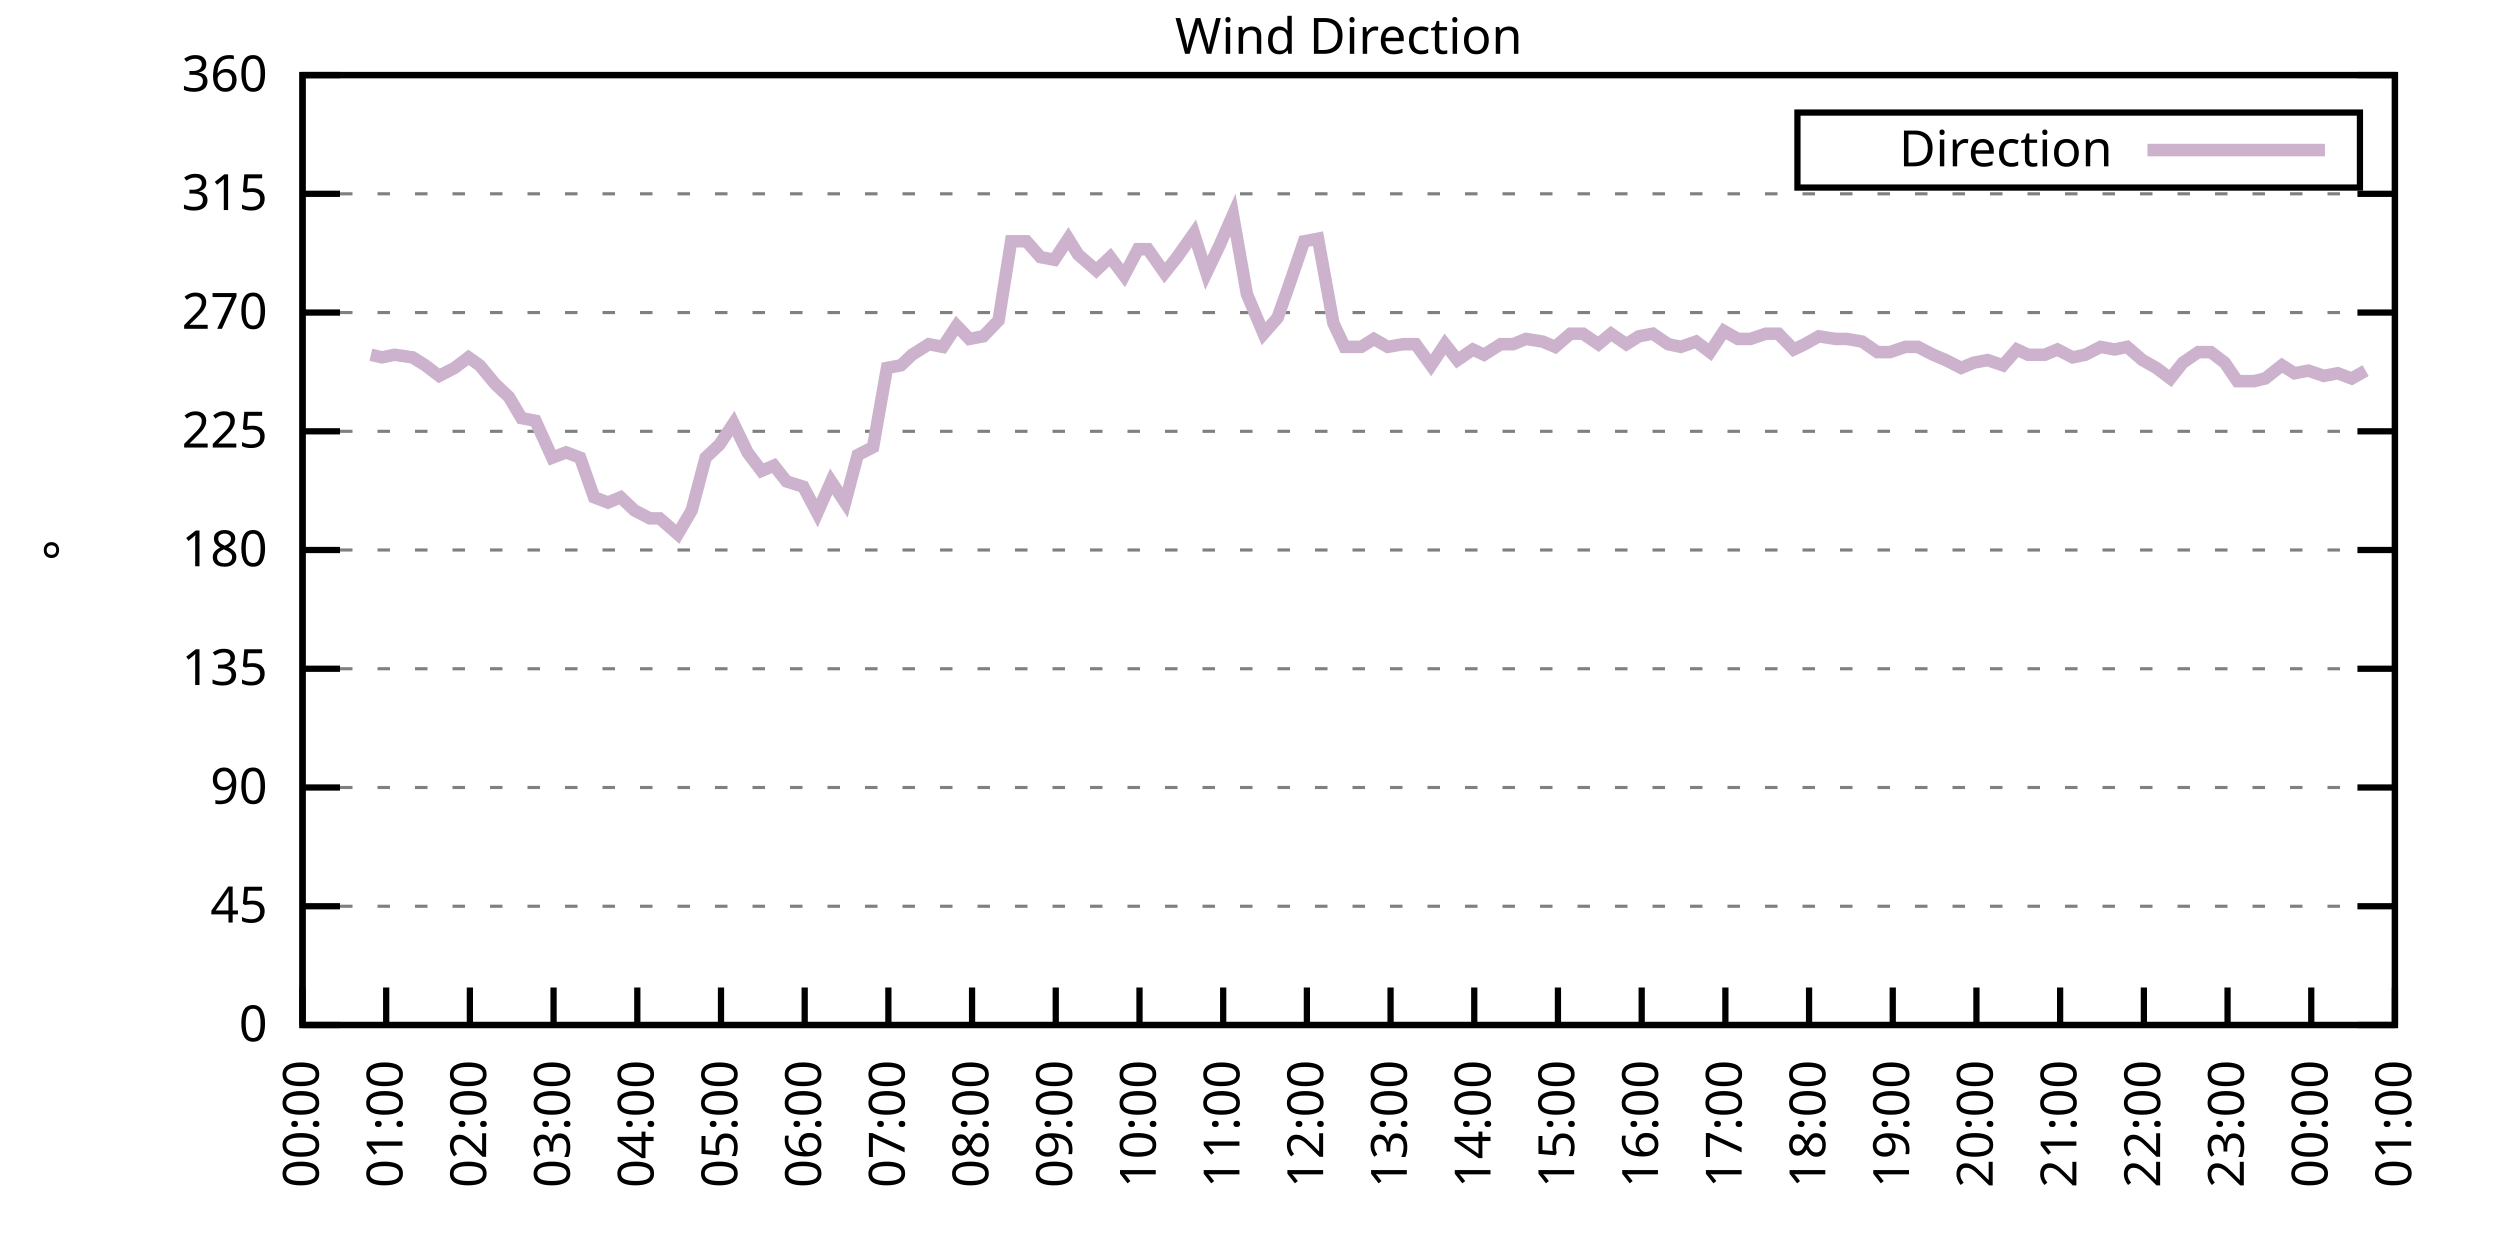
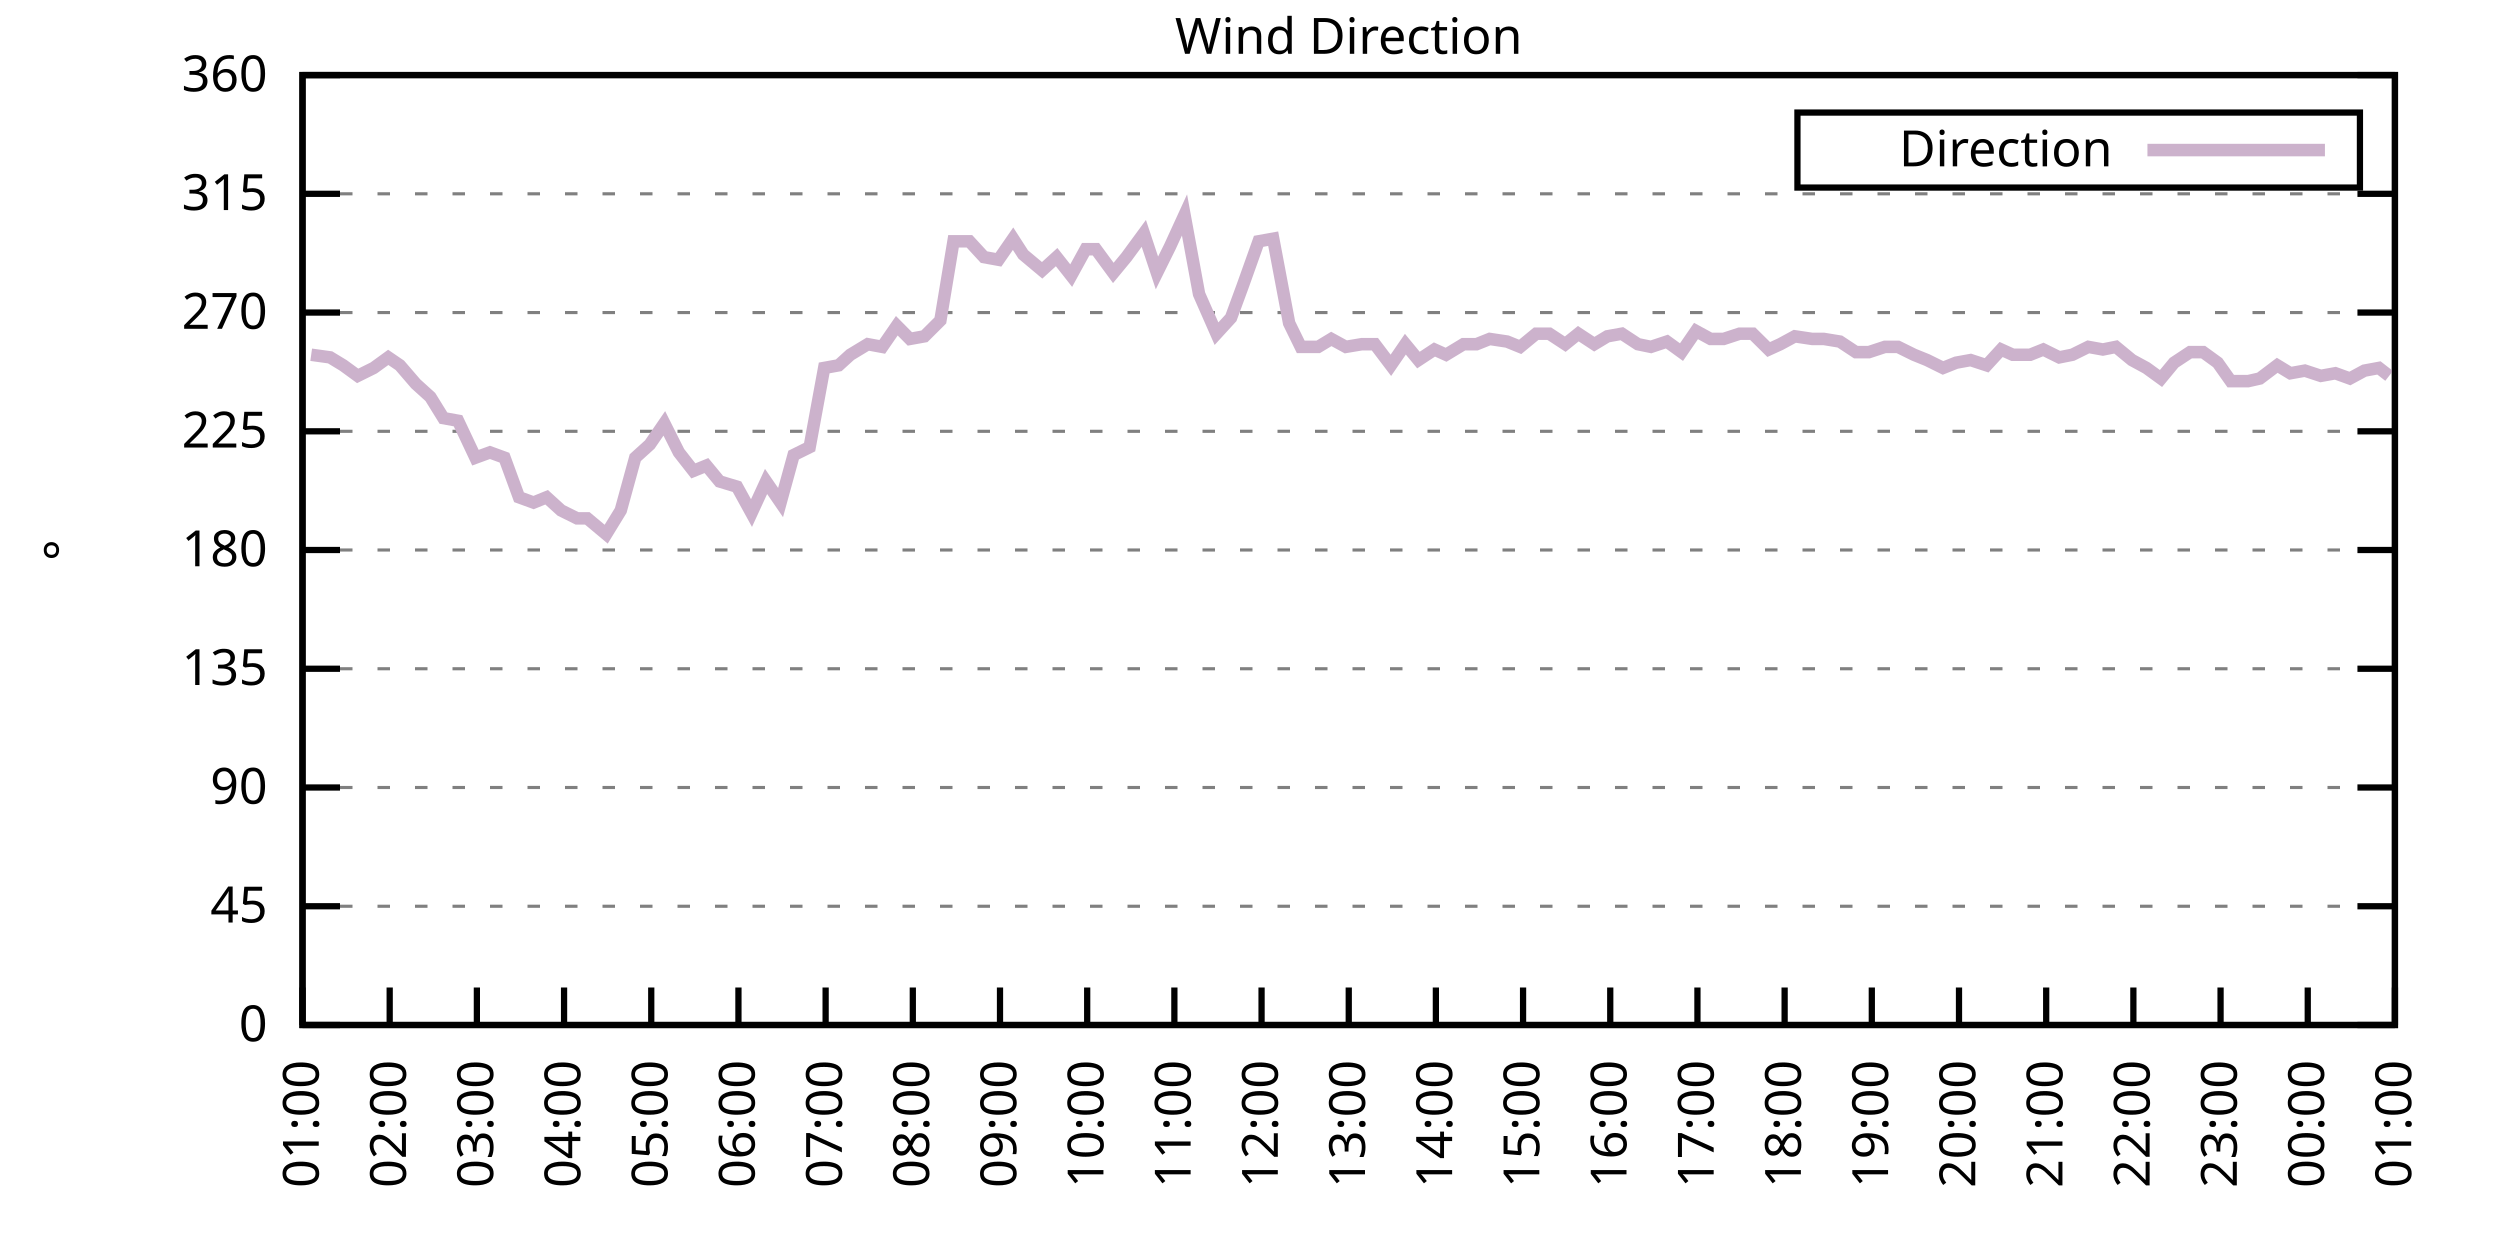
<svg xmlns="http://www.w3.org/2000/svg" xmlns:xlink="http://www.w3.org/1999/xlink" width="400" height="200" viewBox="0 0 400 200">
  <g id="gnuplot_canvas">
    <rect x="0" y="0" width="400" height="200" fill="none" />
    <defs>
      <circle id="gpDot" r="0.5" stroke-width="0.5" stroke="currentColor" />
      <path id="gpPt0" stroke-width="0.333" stroke="currentColor" d="M-1,0 h2 M0,-1 v2" />
      <path id="gpPt1" stroke-width="0.333" stroke="currentColor" d="M-1,-1 L1,1 M1,-1 L-1,1" />
      <path id="gpPt2" stroke-width="0.333" stroke="currentColor" d="M-1,0 L1,0 M0,-1 L0,1 M-1,-1 L1,1 M-1,1 L1,-1" />
      <rect id="gpPt3" stroke-width="0.333" stroke="currentColor" x="-1" y="-1" width="2" height="2" />
      <rect id="gpPt4" stroke-width="0.333" stroke="currentColor" fill="currentColor" x="-1" y="-1" width="2" height="2" />
      <circle id="gpPt5" stroke-width="0.333" stroke="currentColor" cx="0" cy="0" r="1" />
      <use xlink:href="#gpPt5" id="gpPt6" fill="currentColor" stroke="none" />
      <path id="gpPt7" stroke-width="0.333" stroke="currentColor" d="M0,-1.33 L-1.33,0.67 L1.33,0.67 z" />
      <use xlink:href="#gpPt7" id="gpPt8" fill="currentColor" stroke="none" />
      <use xlink:href="#gpPt7" id="gpPt9" stroke="currentColor" transform="rotate(180)" />
      <use xlink:href="#gpPt9" id="gpPt10" fill="currentColor" stroke="none" />
      <use xlink:href="#gpPt3" id="gpPt11" stroke="currentColor" transform="rotate(45)" />
      <use xlink:href="#gpPt11" id="gpPt12" fill="currentColor" stroke="none" />
      <path id="gpPt13" stroke-width="0.333" stroke="currentColor" d="M0,1.330 L1.265,0.411 L0.782,-1.067 L-0.782,-1.076 L-1.265,0.411 z" />
      <use xlink:href="#gpPt13" id="gpPt14" fill="currentColor" stroke="none" />
      <filter id="textbox" filterUnits="objectBoundingBox" x="0" y="0" height="1" width="1">
        <feFlood flood-color="white" flood-opacity="1" result="bgnd" />
        <feComposite in="SourceGraphic" in2="bgnd" operator="atop" />
      </filter>
      <filter id="greybox" filterUnits="objectBoundingBox" x="0" y="0" height="1" width="1">
        <feFlood flood-color="lightgrey" flood-opacity="1" result="grey" />
        <feComposite in="SourceGraphic" in2="grey" operator="atop" />
      </filter>
    </defs>
    <g fill="none" color="white" stroke="currentColor" stroke-width="1.00" stroke-linecap="butt" stroke-linejoin="miter">
</g>
    <g fill="none" color="black" stroke="currentColor" stroke-width="1.00" stroke-linecap="butt" stroke-linejoin="miter">
      <g stroke="none" shape-rendering="crispEdges">
        <polygon fill="rgb(255, 255, 255)" points="48.40,164.00 383.18,164.00 383.18,12.02 48.40,12.02 " />
      </g>
    </g>
    <g fill="none" color="black" stroke="currentColor" stroke-width="1.00" stroke-linecap="butt" stroke-linejoin="miter">
</g>
    <g fill="none" color="black" stroke="black" stroke-width="0.50" stroke-linecap="butt" stroke-linejoin="miter">
</g>
    <g fill="none" color="gray" stroke="currentColor" stroke-width="0.50" stroke-linecap="butt" stroke-linejoin="miter">
      <path stroke="gray" stroke-dasharray="2,4" class="gridline" d="M48.40,164.00 L383.19,164.00  " />
    </g>
    <g fill="none" color="gray" stroke="gray" stroke-width="1.00" stroke-linecap="butt" stroke-linejoin="miter">
</g>
    <g fill="none" color="black" stroke="currentColor" stroke-width="1.00" stroke-linecap="butt" stroke-linejoin="miter">
      <path stroke="black" d="M48.40,164.00 L54.40,164.00 M383.19,164.00 L377.19,164.00  " />
      <g transform="translate(42.80,166.60)" stroke="none" fill="black" font-family="Sans" font-size="8.00" text-anchor="end">
        <text>
          <tspan font-family="Sans"> 0</tspan>
        </text>
      </g>
    </g>
    <g fill="none" color="black" stroke="currentColor" stroke-width="1.00" stroke-linecap="butt" stroke-linejoin="miter">
</g>
    <g fill="none" color="black" stroke="black" stroke-width="0.50" stroke-linecap="butt" stroke-linejoin="miter">
</g>
    <g fill="none" color="gray" stroke="currentColor" stroke-width="0.50" stroke-linecap="butt" stroke-linejoin="miter">
      <path stroke="gray" stroke-dasharray="2,4" class="gridline" d="M48.40,145.00 L383.19,145.00  " />
    </g>
    <g fill="none" color="gray" stroke="gray" stroke-width="1.00" stroke-linecap="butt" stroke-linejoin="miter">
</g>
    <g fill="none" color="black" stroke="currentColor" stroke-width="1.00" stroke-linecap="butt" stroke-linejoin="miter">
      <path stroke="black" d="M48.40,145.00 L54.40,145.00 M383.19,145.00 L377.19,145.00  " />
      <g transform="translate(42.80,147.60)" stroke="none" fill="black" font-family="Sans" font-size="8.00" text-anchor="end">
        <text>
          <tspan font-family="Sans"> 45</tspan>
        </text>
      </g>
    </g>
    <g fill="none" color="black" stroke="currentColor" stroke-width="1.00" stroke-linecap="butt" stroke-linejoin="miter">
</g>
    <g fill="none" color="black" stroke="black" stroke-width="0.50" stroke-linecap="butt" stroke-linejoin="miter">
</g>
    <g fill="none" color="gray" stroke="currentColor" stroke-width="0.50" stroke-linecap="butt" stroke-linejoin="miter">
      <path stroke="gray" stroke-dasharray="2,4" class="gridline" d="M48.40,126.00 L383.19,126.00  " />
    </g>
    <g fill="none" color="gray" stroke="gray" stroke-width="1.00" stroke-linecap="butt" stroke-linejoin="miter">
</g>
    <g fill="none" color="black" stroke="currentColor" stroke-width="1.00" stroke-linecap="butt" stroke-linejoin="miter">
      <path stroke="black" d="M48.40,126.00 L54.40,126.00 M383.19,126.00 L377.19,126.00  " />
      <g transform="translate(42.80,128.60)" stroke="none" fill="black" font-family="Sans" font-size="8.00" text-anchor="end">
        <text>
          <tspan font-family="Sans"> 90</tspan>
        </text>
      </g>
    </g>
    <g fill="none" color="black" stroke="currentColor" stroke-width="1.00" stroke-linecap="butt" stroke-linejoin="miter">
</g>
    <g fill="none" color="black" stroke="black" stroke-width="0.50" stroke-linecap="butt" stroke-linejoin="miter">
</g>
    <g fill="none" color="gray" stroke="currentColor" stroke-width="0.50" stroke-linecap="butt" stroke-linejoin="miter">
      <path stroke="gray" stroke-dasharray="2,4" class="gridline" d="M48.40,107.00 L383.19,107.00  " />
    </g>
    <g fill="none" color="gray" stroke="gray" stroke-width="1.00" stroke-linecap="butt" stroke-linejoin="miter">
</g>
    <g fill="none" color="black" stroke="currentColor" stroke-width="1.00" stroke-linecap="butt" stroke-linejoin="miter">
      <path stroke="black" d="M48.40,107.00 L54.40,107.00 M383.19,107.00 L377.19,107.00  " />
      <g transform="translate(42.80,109.60)" stroke="none" fill="black" font-family="Sans" font-size="8.00" text-anchor="end">
        <text>
          <tspan font-family="Sans"> 135</tspan>
        </text>
      </g>
    </g>
    <g fill="none" color="black" stroke="currentColor" stroke-width="1.00" stroke-linecap="butt" stroke-linejoin="miter">
</g>
    <g fill="none" color="black" stroke="black" stroke-width="0.50" stroke-linecap="butt" stroke-linejoin="miter">
</g>
    <g fill="none" color="gray" stroke="currentColor" stroke-width="0.50" stroke-linecap="butt" stroke-linejoin="miter">
      <path stroke="gray" stroke-dasharray="2,4" class="gridline" d="M48.40,88.00 L383.19,88.00  " />
    </g>
    <g fill="none" color="gray" stroke="gray" stroke-width="1.00" stroke-linecap="butt" stroke-linejoin="miter">
</g>
    <g fill="none" color="black" stroke="currentColor" stroke-width="1.00" stroke-linecap="butt" stroke-linejoin="miter">
      <path stroke="black" d="M48.40,88.00 L54.40,88.00 M383.19,88.00 L377.19,88.00  " />
      <g transform="translate(42.80,90.60)" stroke="none" fill="black" font-family="Sans" font-size="8.00" text-anchor="end">
        <text>
          <tspan font-family="Sans"> 180</tspan>
        </text>
      </g>
    </g>
    <g fill="none" color="black" stroke="currentColor" stroke-width="1.00" stroke-linecap="butt" stroke-linejoin="miter">
</g>
    <g fill="none" color="black" stroke="black" stroke-width="0.50" stroke-linecap="butt" stroke-linejoin="miter">
</g>
    <g fill="none" color="gray" stroke="currentColor" stroke-width="0.50" stroke-linecap="butt" stroke-linejoin="miter">
      <path stroke="gray" stroke-dasharray="2,4" class="gridline" d="M48.40,69.01 L383.19,69.01  " />
    </g>
    <g fill="none" color="gray" stroke="gray" stroke-width="1.00" stroke-linecap="butt" stroke-linejoin="miter">
</g>
    <g fill="none" color="black" stroke="currentColor" stroke-width="1.00" stroke-linecap="butt" stroke-linejoin="miter">
      <path stroke="black" d="M48.40,69.01 L54.40,69.01 M383.19,69.01 L377.19,69.01  " />
      <g transform="translate(42.80,71.61)" stroke="none" fill="black" font-family="Sans" font-size="8.00" text-anchor="end">
        <text>
          <tspan font-family="Sans"> 225</tspan>
        </text>
      </g>
    </g>
    <g fill="none" color="black" stroke="currentColor" stroke-width="1.00" stroke-linecap="butt" stroke-linejoin="miter">
</g>
    <g fill="none" color="black" stroke="black" stroke-width="0.50" stroke-linecap="butt" stroke-linejoin="miter">
</g>
    <g fill="none" color="gray" stroke="currentColor" stroke-width="0.50" stroke-linecap="butt" stroke-linejoin="miter">
      <path stroke="gray" stroke-dasharray="2,4" class="gridline" d="M48.40,50.01 L383.19,50.01  " />
    </g>
    <g fill="none" color="gray" stroke="gray" stroke-width="1.00" stroke-linecap="butt" stroke-linejoin="miter">
</g>
    <g fill="none" color="black" stroke="currentColor" stroke-width="1.00" stroke-linecap="butt" stroke-linejoin="miter">
      <path stroke="black" d="M48.40,50.01 L54.40,50.01 M383.19,50.01 L377.19,50.01  " />
      <g transform="translate(42.80,52.61)" stroke="none" fill="black" font-family="Sans" font-size="8.00" text-anchor="end">
        <text>
          <tspan font-family="Sans"> 270</tspan>
        </text>
      </g>
    </g>
    <g fill="none" color="black" stroke="currentColor" stroke-width="1.00" stroke-linecap="butt" stroke-linejoin="miter">
</g>
    <g fill="none" color="black" stroke="black" stroke-width="0.50" stroke-linecap="butt" stroke-linejoin="miter">
</g>
    <g fill="none" color="gray" stroke="currentColor" stroke-width="0.50" stroke-linecap="butt" stroke-linejoin="miter">
      <path stroke="gray" stroke-dasharray="2,4" class="gridline" d="M48.40,31.01 L383.19,31.01  " />
    </g>
    <g fill="none" color="gray" stroke="gray" stroke-width="1.00" stroke-linecap="butt" stroke-linejoin="miter">
</g>
    <g fill="none" color="black" stroke="currentColor" stroke-width="1.00" stroke-linecap="butt" stroke-linejoin="miter">
      <path stroke="black" d="M48.40,31.01 L54.40,31.01 M383.19,31.01 L377.19,31.01  " />
      <g transform="translate(42.80,33.61)" stroke="none" fill="black" font-family="Sans" font-size="8.00" text-anchor="end">
        <text>
          <tspan font-family="Sans"> 315</tspan>
        </text>
      </g>
    </g>
    <g fill="none" color="black" stroke="currentColor" stroke-width="1.00" stroke-linecap="butt" stroke-linejoin="miter">
</g>
    <g fill="none" color="black" stroke="black" stroke-width="0.50" stroke-linecap="butt" stroke-linejoin="miter">
</g>
    <g fill="none" color="gray" stroke="currentColor" stroke-width="0.50" stroke-linecap="butt" stroke-linejoin="miter">
      <path stroke="gray" stroke-dasharray="2,4" class="gridline" d="M48.40,12.01 L383.19,12.01  " />
    </g>
    <g fill="none" color="gray" stroke="gray" stroke-width="1.00" stroke-linecap="butt" stroke-linejoin="miter">
</g>
    <g fill="none" color="black" stroke="currentColor" stroke-width="1.00" stroke-linecap="butt" stroke-linejoin="miter">
      <path stroke="black" d="M48.40,12.01 L54.40,12.01 M383.19,12.01 L377.19,12.01  " />
      <g transform="translate(42.80,14.61)" stroke="none" fill="black" font-family="Sans" font-size="8.00" text-anchor="end">
        <text>
          <tspan font-family="Sans"> 360</tspan>
        </text>
      </g>
    </g>
    <g fill="none" color="black" stroke="currentColor" stroke-width="1.00" stroke-linecap="butt" stroke-linejoin="miter">
      <path stroke="black" d="M48.40,164.00 L48.40,158.00  " />
      <g transform="translate(51.00,169.60) rotate(270.00)" stroke="none" fill="black" font-family="Sans" font-size="8.00" text-anchor="end">
        <text>
-           <tspan font-family="Sans">00:00</tspan>
-         </text>
-       </g>
-     </g>
-     <g fill="none" color="black" stroke="currentColor" stroke-width="1.00" stroke-linecap="butt" stroke-linejoin="miter">
-       <path stroke="black" d="M61.79,164.00 L61.79,158.00  " />
-       <g transform="translate(64.39,169.60) rotate(270.00)" stroke="none" fill="black" font-family="Sans" font-size="8.00" text-anchor="end">
-         <text>
          <tspan font-family="Sans">01:00</tspan>
        </text>
      </g>
    </g>
    <g fill="none" color="black" stroke="currentColor" stroke-width="1.00" stroke-linecap="butt" stroke-linejoin="miter">
-       <path stroke="black" d="M75.18,164.00 L75.18,158.00  " />
-       <g transform="translate(77.78,169.60) rotate(270.00)" stroke="none" fill="black" font-family="Sans" font-size="8.00" text-anchor="end">
+       <path stroke="black" d="M62.35,164.00 L62.35,158.00  " />
+       <g transform="translate(64.95,169.60) rotate(270.00)" stroke="none" fill="black" font-family="Sans" font-size="8.00" text-anchor="end">
        <text>
          <tspan font-family="Sans">02:00</tspan>
        </text>
      </g>
    </g>
    <g fill="none" color="black" stroke="currentColor" stroke-width="1.00" stroke-linecap="butt" stroke-linejoin="miter">
-       <path stroke="black" d="M88.57,164.00 L88.57,158.00  " />
-       <g transform="translate(91.17,169.60) rotate(270.00)" stroke="none" fill="black" font-family="Sans" font-size="8.00" text-anchor="end">
+       <path stroke="black" d="M76.30,164.00 L76.30,158.00  " />
+       <g transform="translate(78.90,169.60) rotate(270.00)" stroke="none" fill="black" font-family="Sans" font-size="8.00" text-anchor="end">
        <text>
          <tspan font-family="Sans">03:00</tspan>
        </text>
      </g>
    </g>
    <g fill="none" color="black" stroke="currentColor" stroke-width="1.00" stroke-linecap="butt" stroke-linejoin="miter">
-       <path stroke="black" d="M101.97,164.00 L101.97,158.00  " />
-       <g transform="translate(104.57,169.60) rotate(270.00)" stroke="none" fill="black" font-family="Sans" font-size="8.00" text-anchor="end">
+       <path stroke="black" d="M90.25,164.00 L90.25,158.00  " />
+       <g transform="translate(92.85,169.60) rotate(270.00)" stroke="none" fill="black" font-family="Sans" font-size="8.00" text-anchor="end">
        <text>
          <tspan font-family="Sans">04:00</tspan>
        </text>
      </g>
    </g>
    <g fill="none" color="black" stroke="currentColor" stroke-width="1.00" stroke-linecap="butt" stroke-linejoin="miter">
-       <path stroke="black" d="M115.36,164.00 L115.36,158.00  " />
-       <g transform="translate(117.96,169.60) rotate(270.00)" stroke="none" fill="black" font-family="Sans" font-size="8.00" text-anchor="end">
+       <path stroke="black" d="M104.20,164.00 L104.20,158.00  " />
+       <g transform="translate(106.80,169.60) rotate(270.00)" stroke="none" fill="black" font-family="Sans" font-size="8.00" text-anchor="end">
        <text>
          <tspan font-family="Sans">05:00</tspan>
        </text>
      </g>
    </g>
    <g fill="none" color="black" stroke="currentColor" stroke-width="1.00" stroke-linecap="butt" stroke-linejoin="miter">
-       <path stroke="black" d="M128.75,164.00 L128.75,158.00  " />
-       <g transform="translate(131.35,169.60) rotate(270.00)" stroke="none" fill="black" font-family="Sans" font-size="8.00" text-anchor="end">
+       <path stroke="black" d="M118.15,164.00 L118.15,158.00  " />
+       <g transform="translate(120.75,169.60) rotate(270.00)" stroke="none" fill="black" font-family="Sans" font-size="8.00" text-anchor="end">
        <text>
          <tspan font-family="Sans">06:00</tspan>
        </text>
      </g>
    </g>
    <g fill="none" color="black" stroke="currentColor" stroke-width="1.00" stroke-linecap="butt" stroke-linejoin="miter">
-       <path stroke="black" d="M142.14,164.00 L142.14,158.00  " />
-       <g transform="translate(144.74,169.60) rotate(270.00)" stroke="none" fill="black" font-family="Sans" font-size="8.00" text-anchor="end">
+       <path stroke="black" d="M132.10,164.00 L132.10,158.00  " />
+       <g transform="translate(134.70,169.60) rotate(270.00)" stroke="none" fill="black" font-family="Sans" font-size="8.00" text-anchor="end">
        <text>
          <tspan font-family="Sans">07:00</tspan>
        </text>
      </g>
    </g>
    <g fill="none" color="black" stroke="currentColor" stroke-width="1.00" stroke-linecap="butt" stroke-linejoin="miter">
-       <path stroke="black" d="M155.53,164.00 L155.53,158.00  " />
-       <g transform="translate(158.13,169.60) rotate(270.00)" stroke="none" fill="black" font-family="Sans" font-size="8.00" text-anchor="end">
+       <path stroke="black" d="M146.05,164.00 L146.05,158.00  " />
+       <g transform="translate(148.65,169.60) rotate(270.00)" stroke="none" fill="black" font-family="Sans" font-size="8.00" text-anchor="end">
        <text>
          <tspan font-family="Sans">08:00</tspan>
        </text>
      </g>
    </g>
    <g fill="none" color="black" stroke="currentColor" stroke-width="1.00" stroke-linecap="butt" stroke-linejoin="miter">
-       <path stroke="black" d="M168.92,164.00 L168.92,158.00  " />
-       <g transform="translate(171.52,169.60) rotate(270.00)" stroke="none" fill="black" font-family="Sans" font-size="8.00" text-anchor="end">
+       <path stroke="black" d="M160.00,164.00 L160.00,158.00  " />
+       <g transform="translate(162.60,169.60) rotate(270.00)" stroke="none" fill="black" font-family="Sans" font-size="8.00" text-anchor="end">
        <text>
          <tspan font-family="Sans">09:00</tspan>
        </text>
      </g>
    </g>
    <g fill="none" color="black" stroke="currentColor" stroke-width="1.00" stroke-linecap="butt" stroke-linejoin="miter">
-       <path stroke="black" d="M182.32,164.00 L182.32,158.00  " />
-       <g transform="translate(184.92,169.60) rotate(270.00)" stroke="none" fill="black" font-family="Sans" font-size="8.00" text-anchor="end">
+       <path stroke="black" d="M173.95,164.00 L173.95,158.00  " />
+       <g transform="translate(176.55,169.60) rotate(270.00)" stroke="none" fill="black" font-family="Sans" font-size="8.00" text-anchor="end">
        <text>
          <tspan font-family="Sans">10:00</tspan>
        </text>
      </g>
    </g>
    <g fill="none" color="black" stroke="currentColor" stroke-width="1.00" stroke-linecap="butt" stroke-linejoin="miter">
-       <path stroke="black" d="M195.71,164.00 L195.71,158.00  " />
-       <g transform="translate(198.31,169.60) rotate(270.00)" stroke="none" fill="black" font-family="Sans" font-size="8.00" text-anchor="end">
+       <path stroke="black" d="M187.90,164.00 L187.90,158.00  " />
+       <g transform="translate(190.50,169.60) rotate(270.00)" stroke="none" fill="black" font-family="Sans" font-size="8.00" text-anchor="end">
        <text>
          <tspan font-family="Sans">11:00</tspan>
        </text>
      </g>
    </g>
    <g fill="none" color="black" stroke="currentColor" stroke-width="1.00" stroke-linecap="butt" stroke-linejoin="miter">
-       <path stroke="black" d="M209.10,164.00 L209.10,158.00  " />
-       <g transform="translate(211.70,169.60) rotate(270.00)" stroke="none" fill="black" font-family="Sans" font-size="8.00" text-anchor="end">
+       <path stroke="black" d="M201.85,164.00 L201.85,158.00  " />
+       <g transform="translate(204.45,169.60) rotate(270.00)" stroke="none" fill="black" font-family="Sans" font-size="8.00" text-anchor="end">
        <text>
          <tspan font-family="Sans">12:00</tspan>
        </text>
      </g>
    </g>
    <g fill="none" color="black" stroke="currentColor" stroke-width="1.00" stroke-linecap="butt" stroke-linejoin="miter">
-       <path stroke="black" d="M222.49,164.00 L222.49,158.00  " />
-       <g transform="translate(225.09,169.60) rotate(270.00)" stroke="none" fill="black" font-family="Sans" font-size="8.00" text-anchor="end">
+       <path stroke="black" d="M215.80,164.00 L215.80,158.00  " />
+       <g transform="translate(218.40,169.60) rotate(270.00)" stroke="none" fill="black" font-family="Sans" font-size="8.00" text-anchor="end">
        <text>
          <tspan font-family="Sans">13:00</tspan>
        </text>
      </g>
    </g>
    <g fill="none" color="black" stroke="currentColor" stroke-width="1.00" stroke-linecap="butt" stroke-linejoin="miter">
-       <path stroke="black" d="M235.88,164.00 L235.88,158.00  " />
-       <g transform="translate(238.48,169.60) rotate(270.00)" stroke="none" fill="black" font-family="Sans" font-size="8.00" text-anchor="end">
+       <path stroke="black" d="M229.74,164.00 L229.74,158.00  " />
+       <g transform="translate(232.34,169.60) rotate(270.00)" stroke="none" fill="black" font-family="Sans" font-size="8.00" text-anchor="end">
        <text>
          <tspan font-family="Sans">14:00</tspan>
        </text>
      </g>
    </g>
    <g fill="none" color="black" stroke="currentColor" stroke-width="1.00" stroke-linecap="butt" stroke-linejoin="miter">
-       <path stroke="black" d="M249.27,164.00 L249.27,158.00  " />
-       <g transform="translate(251.87,169.60) rotate(270.00)" stroke="none" fill="black" font-family="Sans" font-size="8.00" text-anchor="end">
+       <path stroke="black" d="M243.69,164.00 L243.69,158.00  " />
+       <g transform="translate(246.29,169.60) rotate(270.00)" stroke="none" fill="black" font-family="Sans" font-size="8.00" text-anchor="end">
        <text>
          <tspan font-family="Sans">15:00</tspan>
        </text>
      </g>
    </g>
    <g fill="none" color="black" stroke="currentColor" stroke-width="1.00" stroke-linecap="butt" stroke-linejoin="miter">
-       <path stroke="black" d="M262.67,164.00 L262.67,158.00  " />
-       <g transform="translate(265.27,169.60) rotate(270.00)" stroke="none" fill="black" font-family="Sans" font-size="8.00" text-anchor="end">
+       <path stroke="black" d="M257.64,164.00 L257.64,158.00  " />
+       <g transform="translate(260.24,169.60) rotate(270.00)" stroke="none" fill="black" font-family="Sans" font-size="8.00" text-anchor="end">
        <text>
          <tspan font-family="Sans">16:00</tspan>
        </text>
      </g>
    </g>
    <g fill="none" color="black" stroke="currentColor" stroke-width="1.00" stroke-linecap="butt" stroke-linejoin="miter">
-       <path stroke="black" d="M276.06,164.00 L276.06,158.00  " />
-       <g transform="translate(278.66,169.60) rotate(270.00)" stroke="none" fill="black" font-family="Sans" font-size="8.00" text-anchor="end">
+       <path stroke="black" d="M271.59,164.00 L271.59,158.00  " />
+       <g transform="translate(274.19,169.60) rotate(270.00)" stroke="none" fill="black" font-family="Sans" font-size="8.00" text-anchor="end">
        <text>
          <tspan font-family="Sans">17:00</tspan>
        </text>
      </g>
    </g>
    <g fill="none" color="black" stroke="currentColor" stroke-width="1.00" stroke-linecap="butt" stroke-linejoin="miter">
-       <path stroke="black" d="M289.45,164.00 L289.45,158.00  " />
-       <g transform="translate(292.05,169.60) rotate(270.00)" stroke="none" fill="black" font-family="Sans" font-size="8.00" text-anchor="end">
+       <path stroke="black" d="M285.54,164.00 L285.54,158.00  " />
+       <g transform="translate(288.14,169.60) rotate(270.00)" stroke="none" fill="black" font-family="Sans" font-size="8.00" text-anchor="end">
        <text>
          <tspan font-family="Sans">18:00</tspan>
        </text>
      </g>
    </g>
    <g fill="none" color="black" stroke="currentColor" stroke-width="1.00" stroke-linecap="butt" stroke-linejoin="miter">
-       <path stroke="black" d="M302.84,164.00 L302.84,158.00  " />
-       <g transform="translate(305.44,169.60) rotate(270.00)" stroke="none" fill="black" font-family="Sans" font-size="8.00" text-anchor="end">
+       <path stroke="black" d="M299.49,164.00 L299.49,158.00  " />
+       <g transform="translate(302.09,169.60) rotate(270.00)" stroke="none" fill="black" font-family="Sans" font-size="8.00" text-anchor="end">
        <text>
          <tspan font-family="Sans">19:00</tspan>
        </text>
      </g>
    </g>
    <g fill="none" color="black" stroke="currentColor" stroke-width="1.00" stroke-linecap="butt" stroke-linejoin="miter">
-       <path stroke="black" d="M316.23,164.00 L316.23,158.00  " />
-       <g transform="translate(318.83,169.60) rotate(270.00)" stroke="none" fill="black" font-family="Sans" font-size="8.00" text-anchor="end">
+       <path stroke="black" d="M313.44,164.00 L313.44,158.00  " />
+       <g transform="translate(316.04,169.60) rotate(270.00)" stroke="none" fill="black" font-family="Sans" font-size="8.00" text-anchor="end">
        <text>
          <tspan font-family="Sans">20:00</tspan>
        </text>
      </g>
    </g>
    <g fill="none" color="black" stroke="currentColor" stroke-width="1.00" stroke-linecap="butt" stroke-linejoin="miter">
-       <path stroke="black" d="M329.62,164.00 L329.62,158.00  " />
-       <g transform="translate(332.22,169.60) rotate(270.00)" stroke="none" fill="black" font-family="Sans" font-size="8.00" text-anchor="end">
+       <path stroke="black" d="M327.39,164.00 L327.39,158.00  " />
+       <g transform="translate(329.99,169.60) rotate(270.00)" stroke="none" fill="black" font-family="Sans" font-size="8.00" text-anchor="end">
        <text>
          <tspan font-family="Sans">21:00</tspan>
        </text>
      </g>
    </g>
    <g fill="none" color="black" stroke="currentColor" stroke-width="1.00" stroke-linecap="butt" stroke-linejoin="miter">
-       <path stroke="black" d="M343.02,164.00 L343.02,158.00  " />
-       <g transform="translate(345.62,169.60) rotate(270.00)" stroke="none" fill="black" font-family="Sans" font-size="8.00" text-anchor="end">
+       <path stroke="black" d="M341.34,164.00 L341.34,158.00  " />
+       <g transform="translate(343.94,169.60) rotate(270.00)" stroke="none" fill="black" font-family="Sans" font-size="8.00" text-anchor="end">
        <text>
          <tspan font-family="Sans">22:00</tspan>
        </text>
      </g>
    </g>
    <g fill="none" color="black" stroke="currentColor" stroke-width="1.00" stroke-linecap="butt" stroke-linejoin="miter">
-       <path stroke="black" d="M356.41,164.00 L356.41,158.00  " />
-       <g transform="translate(359.01,169.60) rotate(270.00)" stroke="none" fill="black" font-family="Sans" font-size="8.00" text-anchor="end">
+       <path stroke="black" d="M355.29,164.00 L355.29,158.00  " />
+       <g transform="translate(357.89,169.60) rotate(270.00)" stroke="none" fill="black" font-family="Sans" font-size="8.00" text-anchor="end">
        <text>
          <tspan font-family="Sans">23:00</tspan>
        </text>
      </g>
    </g>
    <g fill="none" color="black" stroke="currentColor" stroke-width="1.00" stroke-linecap="butt" stroke-linejoin="miter">
-       <path stroke="black" d="M369.80,164.00 L369.80,158.00  " />
-       <g transform="translate(372.40,169.60) rotate(270.00)" stroke="none" fill="black" font-family="Sans" font-size="8.00" text-anchor="end">
+       <path stroke="black" d="M369.24,164.00 L369.24,158.00  " />
+       <g transform="translate(371.84,169.60) rotate(270.00)" stroke="none" fill="black" font-family="Sans" font-size="8.00" text-anchor="end">
        <text>
          <tspan font-family="Sans">00:00</tspan>
        </text>
      </g>
    </g>
    <g fill="none" color="black" stroke="currentColor" stroke-width="1.00" stroke-linecap="butt" stroke-linejoin="miter">
      <path stroke="black" d="M383.19,164.00 L383.19,158.00  " />
      <g transform="translate(385.79,169.60) rotate(270.00)" stroke="none" fill="black" font-family="Sans" font-size="8.00" text-anchor="end">
        <text>
          <tspan font-family="Sans">01:00</tspan>
        </text>
      </g>
    </g>
    <g fill="none" color="black" stroke="currentColor" stroke-width="1.00" stroke-linecap="butt" stroke-linejoin="miter">
</g>
    <g fill="none" color="black" stroke="currentColor" stroke-width="1.00" stroke-linecap="butt" stroke-linejoin="miter">
      <path stroke="black" d="M48.40,12.01 L48.40,164.00 L383.19,164.00 L383.19,12.01 L48.40,12.01 Z  " />
    </g>
    <g fill="none" color="black" stroke="currentColor" stroke-width="1.00" stroke-linecap="butt" stroke-linejoin="miter">
</g>
    <g fill="none" color="black" stroke="currentColor" stroke-width="1.00" stroke-linecap="butt" stroke-linejoin="miter">
      <path stroke="black" d="M287.59,30.01 L287.59,18.01 L377.59,18.01 L377.59,30.01 L287.59,30.01 Z  " />
    </g>
    <g id="Wind_direction_plot_1">
      <g fill="none" color="white" stroke="black" stroke-width="2.00" stroke-linecap="butt" stroke-linejoin="miter">
</g>
      <g fill="none" color="black" stroke="currentColor" stroke-width="2.00" stroke-linecap="butt" stroke-linejoin="miter">
        <g transform="translate(337.99,26.61)" stroke="none" fill="black" font-family="Sans" font-size="8.00" text-anchor="end">
          <text>
            <tspan font-family="Sans">Direction</tspan>
          </text>
        </g>
      </g>
      <g fill="none" color="black" stroke="currentColor" stroke-width="2.00" stroke-linecap="butt" stroke-linejoin="miter">
-         <path stroke="rgb(204, 178, 204)" d="M343.59,24.01 L371.99,24.01 M59.34,56.76 L61.12,57.18 L63.13,56.76 L66.03,57.18 L68.04,58.45 L70.27,60.14   L72.73,58.87 L74.96,57.18 L76.75,58.45 L79.20,61.41 L81.43,63.52 L83.44,66.90 L85.67,67.32 L88.35,73.23   L90.58,72.38 L92.82,73.23 L95.05,79.56 L97.28,80.41 L99.29,79.56 L101.52,81.67 L103.98,82.94 L105.54,82.94   L108.44,85.47 L110.67,81.67 L112.90,73.23 L115.13,71.12 L117.37,67.74 L119.60,72.38 L121.83,75.34 L123.84,74.49   L125.85,77.03 L128.53,77.87 L130.76,82.09 L132.99,77.03 L135.22,80.41 L137.23,72.81 L139.69,71.54 L141.92,58.87   L144.15,58.45 L145.94,56.76 L148.61,55.07 L150.85,55.50 L153.08,52.12 L155.09,54.23 L157.32,53.81 L159.77,51.27   L161.78,38.61 L164.24,38.61 L166.47,41.14 L168.70,41.56 L170.93,38.19 L172.50,40.72 L175.40,43.25 L177.63,41.14   L179.86,44.10 L182.09,39.87 L183.66,39.87 L186.33,43.67 L188.34,41.14 L191.02,37.34 L193.03,43.67 L195.04,39.45   L197.27,34.39 L199.50,47.05 L202.18,53.39 L204.41,50.85 L206.20,45.79 L208.65,38.61 L210.88,38.19 L213.34,51.70   L215.13,55.50 L217.80,55.50 L219.81,54.23 L222.04,55.50 L224.50,55.07 L226.51,55.07 L228.96,58.45 L231.20,55.07   L233.20,57.61 L235.66,55.92 L237.44,56.76 L240.12,55.07 L242.13,55.07 L244.14,54.23 L246.82,54.65 L248.83,55.50   L251.28,53.39 L253.29,53.39 L255.75,55.07 L257.76,53.39 L260.21,55.07 L262.22,53.81 L264.45,53.39 L266.91,55.07   L268.92,55.50 L271.37,54.65 L273.60,56.34 L275.83,52.96 L278.07,54.23 L280.07,54.23 L282.53,53.39 L284.54,53.39   L286.99,55.92 L288.78,55.07 L291.01,53.81 L293.69,54.23 L295.48,54.23 L297.93,54.65 L300.39,56.34 L302.39,56.34   L304.85,55.50 L306.86,55.50 L309.31,56.76 L311.32,57.61 L313.78,58.87 L315.79,58.03 L318.02,57.61 L320.47,58.45   L322.70,55.92 L324.49,56.76 L327.17,56.76 L329.18,55.92 L331.63,57.18 L333.64,56.76 L336.10,55.50 L338.33,55.92   L340.34,55.50 L342.79,57.61 L345.02,58.87 L347.26,60.56 L349.26,58.03 L351.72,56.34 L353.73,56.34 L355.96,58.03   L357.97,60.98 L360.65,60.98 L362.43,60.56 L365.11,58.45 L367.12,59.72 L369.35,59.30 L371.81,60.14 L374.04,59.72   L376.27,60.56 L378.50,59.30  " />
+         <path stroke="rgb(204, 178, 204)" d="M343.59,24.01 L371.99,24.01 M49.79,56.76 L52.82,57.18 L54.91,58.45 L57.23,60.14 L59.79,58.87 L62.12,57.18   L63.98,58.45 L66.53,61.41 L68.86,63.52 L70.95,66.90 L73.28,67.32 L76.07,73.23 L78.39,72.38 L80.72,73.23   L83.04,79.56 L85.37,80.41 L87.46,79.56 L89.78,81.67 L92.34,82.94 L93.97,82.94 L96.99,85.47 L99.32,81.67   L101.64,73.23 L103.97,71.12 L106.29,67.74 L108.62,72.38 L110.94,75.34 L113.03,74.49 L115.13,77.03 L117.92,77.87   L120.24,82.09 L122.57,77.03 L124.89,80.41 L126.98,72.81 L129.54,71.54 L131.87,58.87 L134.19,58.45 L136.05,56.76   L138.84,55.07 L141.16,55.50 L143.49,52.12 L145.58,54.23 L147.91,53.81 L150.46,51.27 L152.56,38.61 L155.11,38.61   L157.44,41.14 L159.76,41.56 L162.09,38.19 L163.72,40.72 L166.74,43.25 L169.06,41.14 L171.39,44.10 L173.71,39.87   L175.34,39.87 L178.13,43.67 L180.22,41.14 L183.01,37.34 L185.11,43.67 L187.20,39.45 L189.52,34.39 L191.85,47.05   L194.64,53.39 L196.96,50.85 L198.82,45.79 L201.38,38.61 L203.71,38.19 L206.26,51.70 L208.12,55.50 L210.91,55.50   L213.01,54.23 L215.33,55.50 L217.89,55.07 L219.98,55.07 L222.54,58.45 L224.86,55.07 L226.95,57.61 L229.51,55.92   L231.37,56.76 L234.16,55.07 L236.25,55.07 L238.35,54.23 L241.14,54.65 L243.23,55.50 L245.79,53.39 L247.88,53.39   L250.44,55.07 L252.53,53.39 L255.09,55.07 L257.18,53.81 L259.50,53.39 L262.06,55.07 L264.15,55.50 L266.71,54.65   L269.04,56.34 L271.36,52.96 L273.69,54.23 L275.78,54.23 L278.34,53.39 L280.43,53.39 L282.99,55.92 L284.85,55.07   L287.17,53.81 L289.96,54.23 L291.82,54.23 L294.38,54.65 L296.94,56.34 L299.03,56.34 L301.58,55.50 L303.68,55.50   L306.23,56.76 L308.33,57.61 L310.88,58.87 L312.98,58.03 L315.30,57.61 L317.86,58.45 L320.18,55.92 L322.04,56.76   L324.83,56.76 L326.93,55.92 L329.48,57.18 L331.58,56.76 L334.13,55.50 L336.46,55.92 L338.55,55.50 L341.11,57.61   L343.43,58.87 L345.76,60.56 L347.85,58.03 L350.41,56.34 L352.50,56.34 L354.83,58.03 L356.92,60.98 L359.71,60.98   L361.57,60.56 L364.36,58.45 L366.45,59.72 L368.78,59.30 L371.33,60.14 L373.66,59.72 L375.98,60.56 L378.31,59.30   L380.63,58.87 L382.26,60.14  " />
      </g>
    </g>
    <g fill="none" color="black" stroke="currentColor" stroke-width="2.00" stroke-linecap="butt" stroke-linejoin="miter">
</g>
    <g fill="none" color="black" stroke="black" stroke-width="1.00" stroke-linecap="butt" stroke-linejoin="miter">
</g>
    <g fill="none" color="black" stroke="currentColor" stroke-width="1.00" stroke-linecap="butt" stroke-linejoin="miter">
      <path stroke="black" d="M48.40,12.01 L48.40,164.00 L383.19,164.00 L383.19,12.01 L48.40,12.01 Z  " />
      <g transform="translate(12.80,88.01) rotate(270.00)" stroke="none" fill="black" font-family="Sans" font-size="8.00" text-anchor="middle">
        <text>
          <tspan font-family="Sans">°</tspan>
        </text>
      </g>
    </g>
    <g fill="none" color="black" stroke="currentColor" stroke-width="1.00" stroke-linecap="butt" stroke-linejoin="miter">
</g>
    <g fill="none" color="black" stroke="currentColor" stroke-width="1.00" stroke-linecap="butt" stroke-linejoin="miter">
      <g transform="translate(215.79,8.61)" stroke="none" fill="black" font-family="Sans" font-size="8.00" text-anchor="middle">
        <text>
          <tspan font-family="Sans">Wind Direction</tspan>
        </text>
      </g>
    </g>
    <g fill="none" color="black" stroke="currentColor" stroke-width="1.00" stroke-linecap="butt" stroke-linejoin="miter">
</g>
  </g>
</svg>
